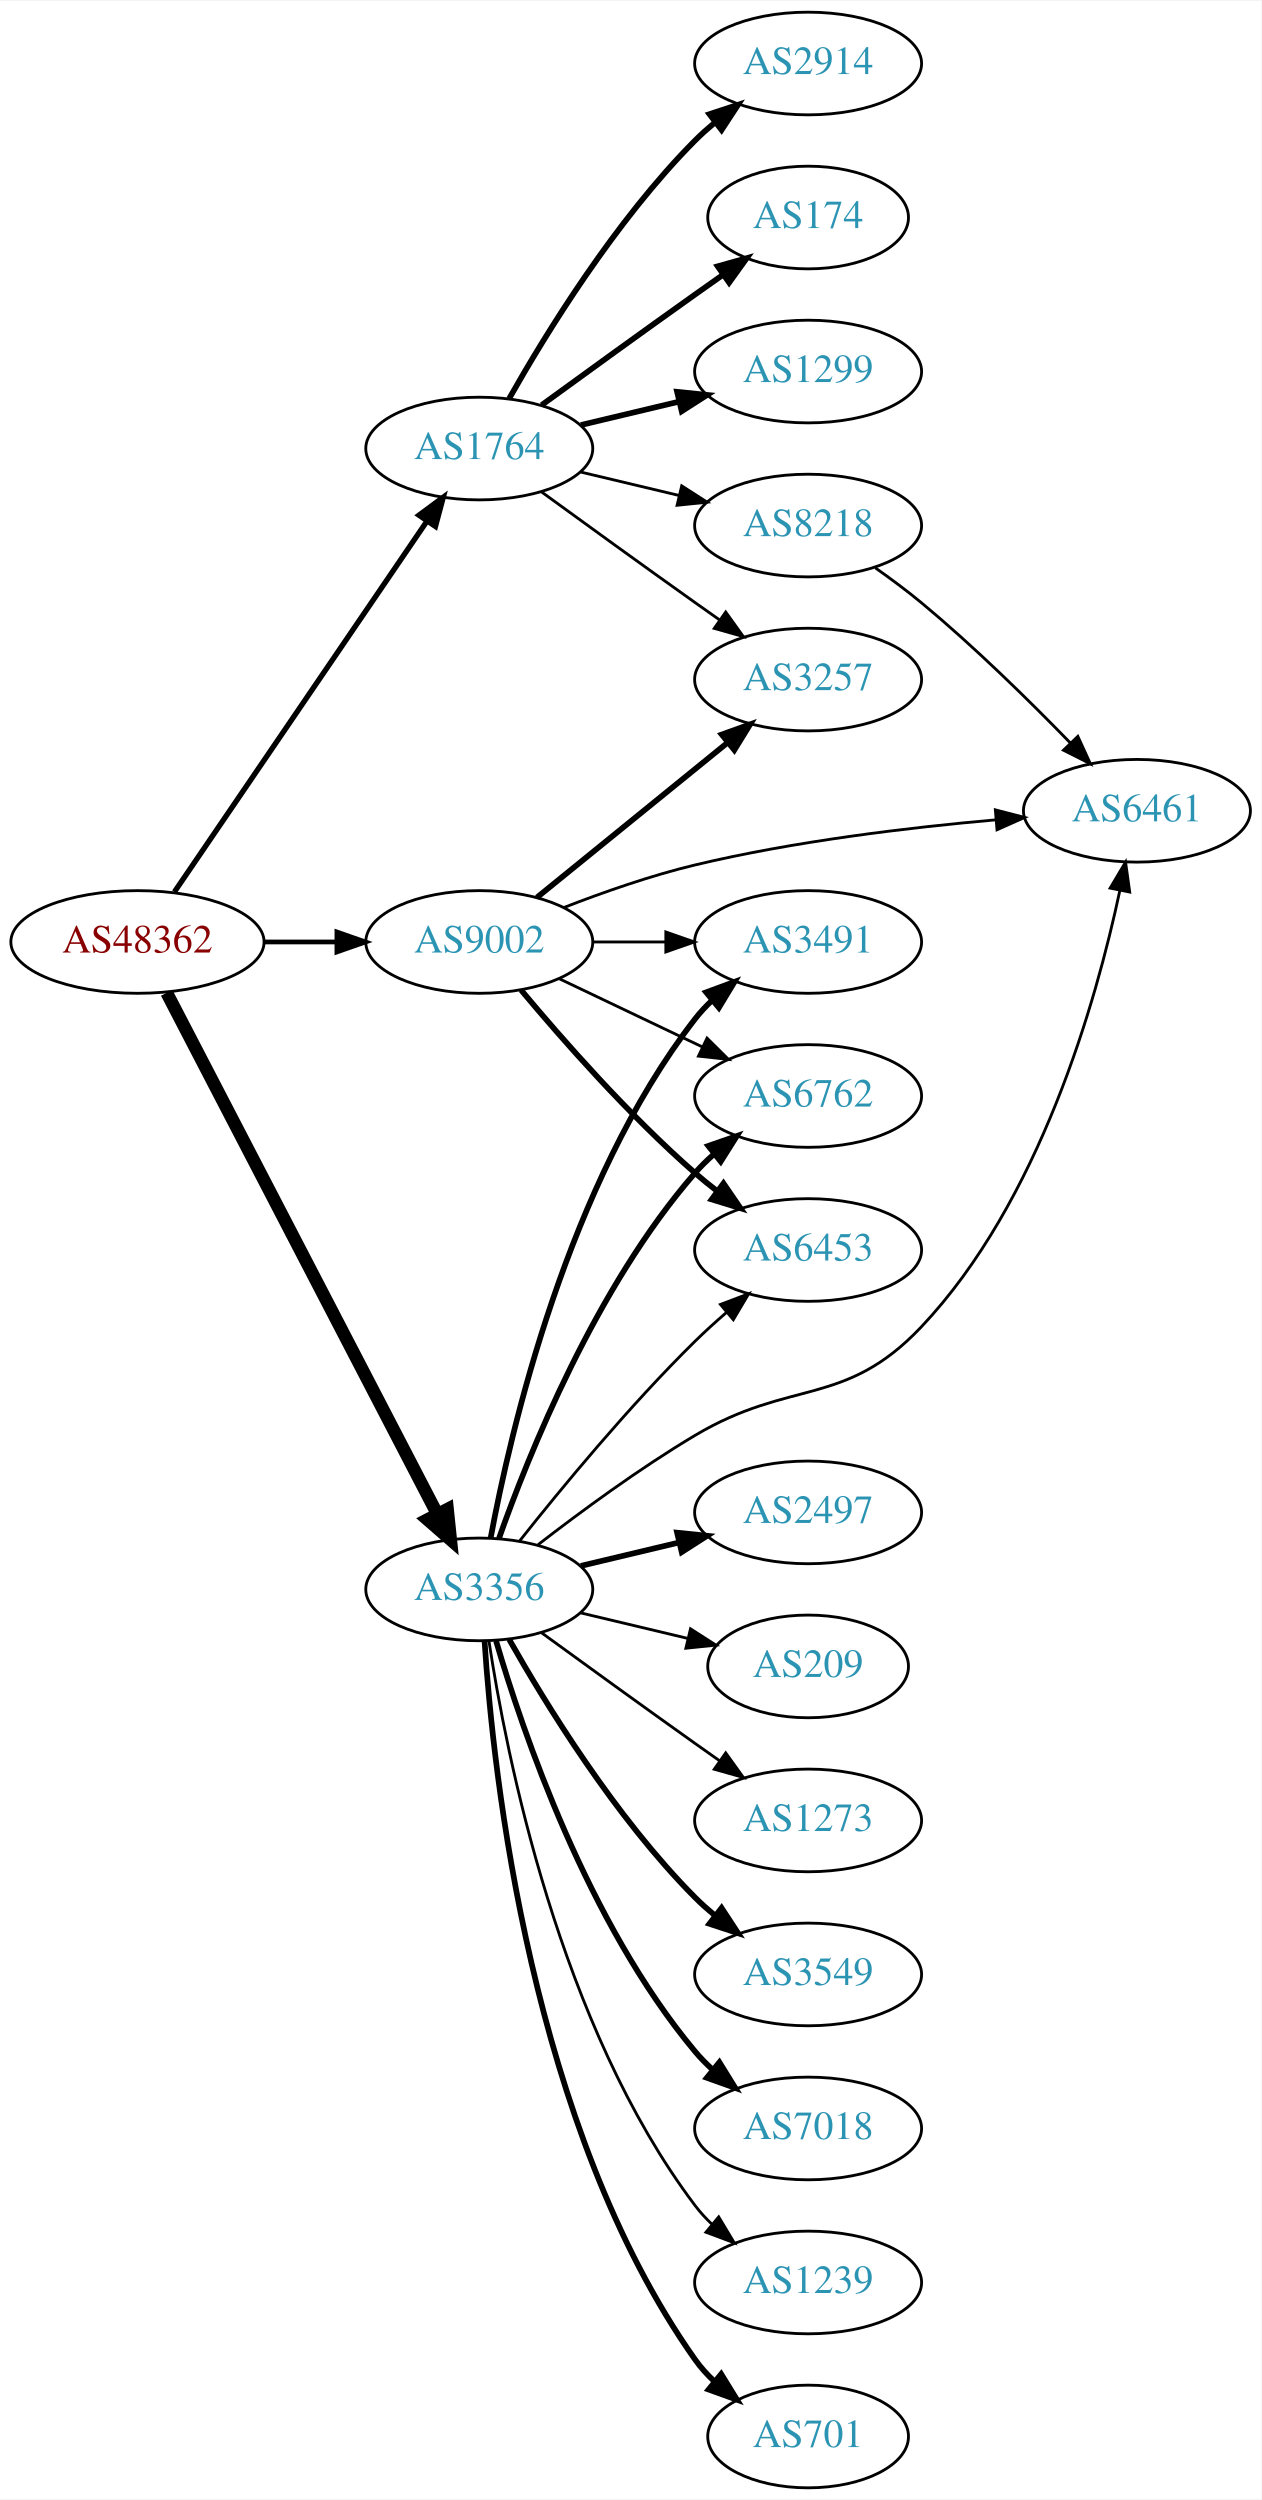
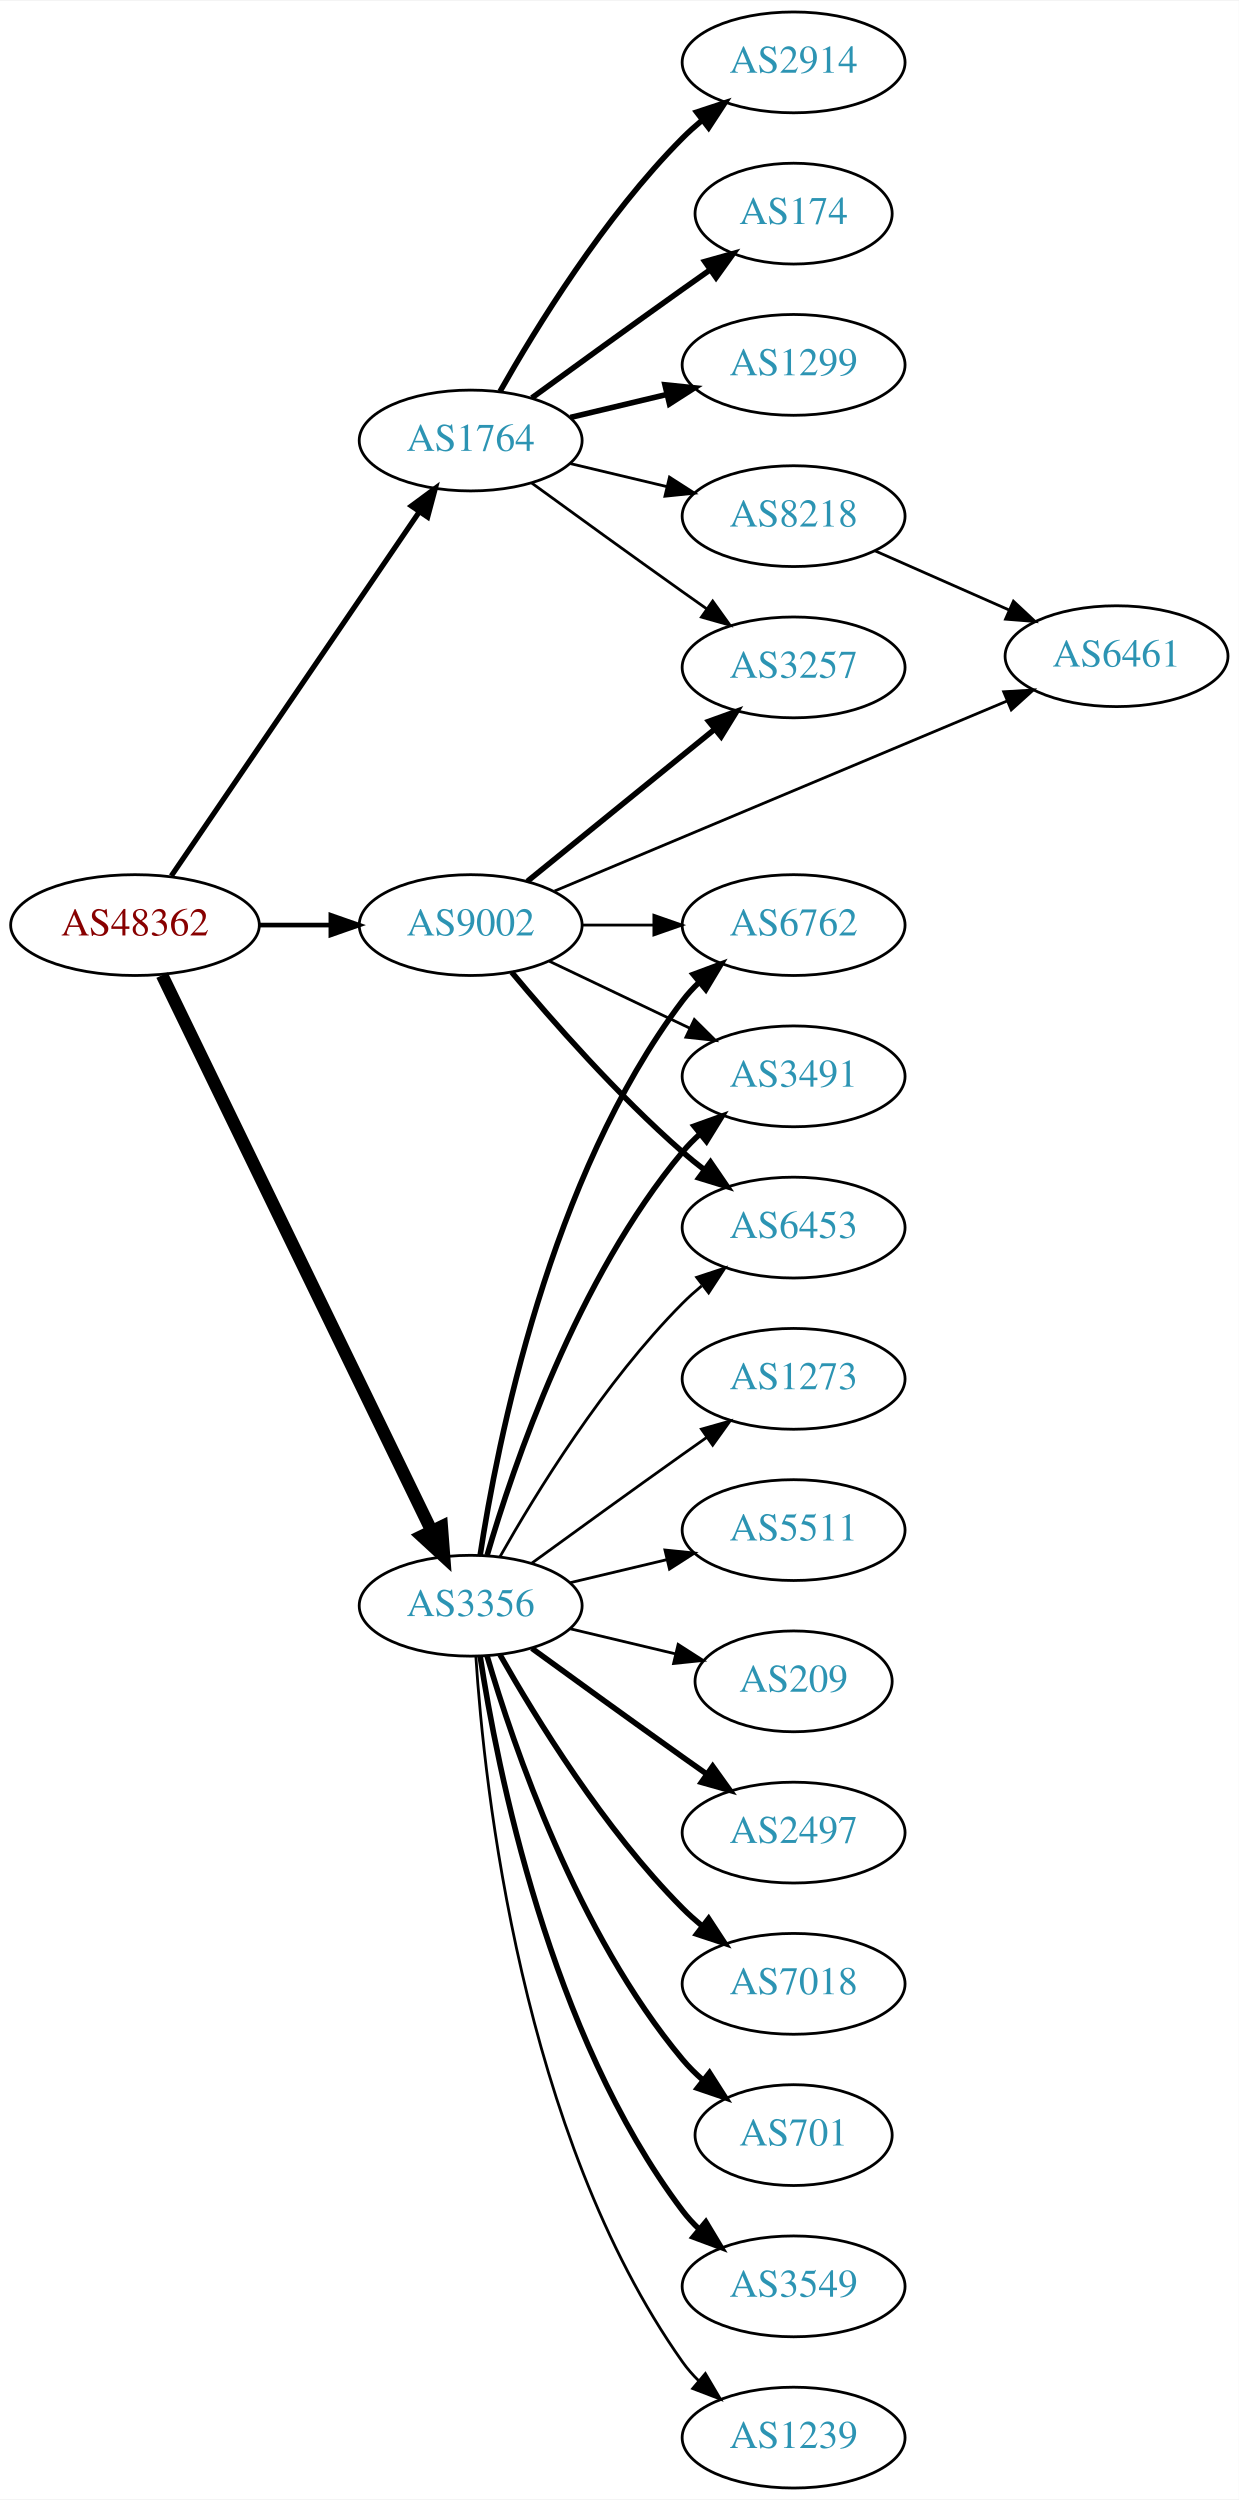
- <svg xmlns="http://www.w3.org/2000/svg" xmlns:xlink="http://www.w3.org/1999/xlink" width="442pt" height="876pt" viewBox="0.00 0.00 442.27 876.00">
-   <g id="graph0" class="graph" transform="scale(1 1) rotate(0) translate(4 872)">
-     <polygon fill="white" stroke="none" points="-4,4 -4,-872 438.271,-872 438.271,4 -4,4" />
+ <svg xmlns="http://www.w3.org/2000/svg" xmlns:xlink="http://www.w3.org/1999/xlink" width="442pt" height="892pt" viewBox="0.00 0.00 442.27 892.00">
+   <g id="graph0" class="graph" transform="scale(1 1) rotate(0) translate(4 888)">
+     <polygon fill="white" stroke="none" points="-4,4 -4,-888 438.271,-888 438.271,4 -4,4" />
    <g id="node1" class="node">
      <g id="a_node1">
        <a xlink:href="/asn/48362" xlink:title="AS48362 ~ Stadtwerke Feldkirch [AT]">
-           <ellipse fill="#ffffff" stroke="black" cx="44.196" cy="-542" rx="44.393" ry="18" />
-           <text text-anchor="middle" x="44.196" y="-538.3" font-family="Times,serif" font-size="14.00" fill="#880000">AS48362</text>
+           <ellipse fill="#ffffff" stroke="black" cx="44.196" cy="-558" rx="44.393" ry="18" />
+           <text text-anchor="middle" x="44.196" y="-554.3" font-family="Times,serif" font-size="14.00" fill="#880000">AS48362</text>
        </a>
      </g>
    </g>
    <g id="node2" class="node">
      <g id="a_node2">
        <a xlink:href="/asn/1764" xlink:title="AS1764 ~ NEXTLAYER-AS [AT]">
-           <ellipse fill="#ffffff" stroke="black" cx="164.039" cy="-715" rx="39.794" ry="18" />
-           <text text-anchor="middle" x="164.039" y="-711.3" font-family="Times,serif" font-size="14.00" fill="#2c94b3">AS1764</text>
+           <ellipse fill="#ffffff" stroke="black" cx="164.039" cy="-731" rx="39.794" ry="18" />
+           <text text-anchor="middle" x="164.039" y="-727.3" font-family="Times,serif" font-size="14.00" fill="#2c94b3">AS1764</text>
        </a>
      </g>
    </g>
    <g id="edge1" class="edge">
-       <path fill="none" stroke="black" stroke-width="1.895" d="M57.144,-559.54C78.074,-590.266 121.442,-653.934 145.683,-689.521" />
-       <polygon fill="black" stroke="black" stroke-width="1.895" points="142.886,-691.632 151.408,-697.926 148.671,-687.691 142.886,-691.632" />
+       <path fill="none" stroke="black" stroke-width="1.895" d="M57.144,-575.54C78.074,-606.266 121.442,-669.934 145.683,-705.521" />
+       <polygon fill="black" stroke="black" stroke-width="1.895" points="142.886,-707.632 151.408,-713.926 148.671,-703.691 142.886,-707.632" />
    </g>
    <g id="node3" class="node">
      <g id="a_node3">
        <a xlink:href="/asn/3356" xlink:title="AS3356 ~ Level 3 Parent, LLC [US]">
          <ellipse fill="#ffffff" stroke="black" cx="164.039" cy="-315" rx="39.794" ry="18" />
          <text text-anchor="middle" x="164.039" y="-311.3" font-family="Times,serif" font-size="14.00" fill="#2c94b3">AS3356</text>
        </a>
      </g>
    </g>
    <g id="edge2" class="edge">
-       <path fill="none" stroke="black" stroke-width="4.5" d="M54.443,-524.188C75.103,-484.391 125.095,-388.091 149.365,-341.34" />
-       <polygon fill="black" stroke="black" stroke-width="4.5" points="152.884,-343.107 153.997,-332.418 145.894,-339.479 152.884,-343.107" />
+       <path fill="none" stroke="black" stroke-width="4.5" d="M53.861,-540.132C74.342,-497.899 125.829,-391.728 150.055,-341.773" />
+       <polygon fill="black" stroke="black" stroke-width="4.5" points="153.699,-343.283 154.52,-332.567 146.613,-339.846 153.699,-343.283" />
    </g>
    <g id="node4" class="node">
      <g id="a_node4">
        <a xlink:href="/asn/9002" xlink:title="AS9002 ~ RETN Limited [EU]">
-           <ellipse fill="#ffffff" stroke="black" cx="164.039" cy="-542" rx="39.794" ry="18" />
-           <text text-anchor="middle" x="164.039" y="-538.3" font-family="Times,serif" font-size="14.00" fill="#2c94b3">AS9002</text>
+           <ellipse fill="#ffffff" stroke="black" cx="164.039" cy="-558" rx="39.794" ry="18" />
+           <text text-anchor="middle" x="164.039" y="-554.3" font-family="Times,serif" font-size="14.00" fill="#2c94b3">AS9002</text>
        </a>
      </g>
    </g>
    <g id="edge3" class="edge">
-       <path fill="none" stroke="black" stroke-width="1.658" d="M88.407,-542C96.72,-542 105.482,-542 113.965,-542" />
-       <polygon fill="black" stroke="black" stroke-width="1.658" points="114.123,-545.5 124.123,-542 114.123,-538.5 114.123,-545.5" />
+       <path fill="none" stroke="black" stroke-width="1.658" d="M88.407,-558C96.72,-558 105.482,-558 113.965,-558" />
+       <polygon fill="black" stroke="black" stroke-width="1.658" points="114.123,-561.5 124.123,-558 114.123,-554.5 114.123,-561.5" />
    </g>
    <g id="node5" class="node">
      <g id="a_node5">
        <a xlink:href="/asn/2914" xlink:title="AS2914 ~ NTT America, Inc. [US]">
-           <ellipse fill="#ffffff" stroke="black" cx="279.332" cy="-850" rx="39.794" ry="18" />
-           <text text-anchor="middle" x="279.332" y="-846.3" font-family="Times,serif" font-size="14.00" fill="#2c94b3">AS2914</text>
+           <ellipse fill="#ffffff" stroke="black" cx="279.332" cy="-866" rx="39.794" ry="18" />
+           <text text-anchor="middle" x="279.332" y="-862.3" font-family="Times,serif" font-size="14.00" fill="#2c94b3">AS2914</text>
        </a>
      </g>
    </g>
    <g id="edge4" class="edge">
-       <path fill="none" stroke="black" stroke-width="2" d="M174.498,-732.49C187.28,-755.096 211.712,-794.886 239.685,-823 241.796,-825.121 244.092,-827.188 246.477,-829.171" />
-       <polygon fill="black" stroke="black" stroke-width="2" points="244.73,-832.242 254.793,-835.556 248.993,-826.69 244.73,-832.242" />
+       <path fill="none" stroke="black" stroke-width="2" d="M174.498,-748.49C187.28,-771.096 211.712,-810.886 239.685,-839 241.796,-841.121 244.092,-843.188 246.477,-845.171" />
+       <polygon fill="black" stroke="black" stroke-width="2" points="244.73,-848.242 254.793,-851.556 248.993,-842.69 244.73,-848.242" />
    </g>
    <g id="node6" class="node">
      <g id="a_node6">
        <a xlink:href="/asn/174" xlink:title="AS174 ~ Cogent Communications [US]">
-           <ellipse fill="#ffffff" stroke="black" cx="279.332" cy="-796" rx="35.194" ry="18" />
-           <text text-anchor="middle" x="279.332" y="-792.3" font-family="Times,serif" font-size="14.00" fill="#2c94b3">AS174</text>
+           <ellipse fill="#ffffff" stroke="black" cx="279.332" cy="-812" rx="35.194" ry="18" />
+           <text text-anchor="middle" x="279.332" y="-808.3" font-family="Times,serif" font-size="14.00" fill="#2c94b3">AS174</text>
        </a>
      </g>
    </g>
    <g id="edge5" class="edge">
-       <path fill="none" stroke="black" stroke-width="2" d="M185.887,-730.222C200.821,-741.091 221.435,-756.025 239.685,-769 242.895,-771.282 246.264,-773.661 249.619,-776.018" />
-       <polygon fill="black" stroke="black" stroke-width="2" points="247.631,-778.899 257.83,-781.77 251.647,-773.166 247.631,-778.899" />
+       <path fill="none" stroke="black" stroke-width="2" d="M185.887,-746.222C200.821,-757.091 221.435,-772.025 239.685,-785 242.895,-787.282 246.264,-789.661 249.619,-792.018" />
+       <polygon fill="black" stroke="black" stroke-width="2" points="247.631,-794.899 257.83,-797.77 251.647,-789.166 247.631,-794.899" />
    </g>
    <g id="node7" class="node">
      <g id="a_node7">
        <a xlink:href="/asn/1299" xlink:title="AS1299 ~ Telia Carrier [EU]">
-           <ellipse fill="#ffffff" stroke="black" cx="279.332" cy="-742" rx="39.794" ry="18" />
-           <text text-anchor="middle" x="279.332" y="-738.3" font-family="Times,serif" font-size="14.00" fill="#2c94b3">AS1299</text>
+           <ellipse fill="#ffffff" stroke="black" cx="279.332" cy="-758" rx="39.794" ry="18" />
+           <text text-anchor="middle" x="279.332" y="-754.3" font-family="Times,serif" font-size="14.00" fill="#2c94b3">AS1299</text>
        </a>
      </g>
    </g>
    <g id="edge6" class="edge">
-       <path fill="none" stroke="black" stroke-width="2" d="M199.646,-723.248C210.517,-725.838 222.671,-728.735 234.114,-731.462" />
-       <polygon fill="black" stroke="black" stroke-width="2" points="233.397,-734.889 243.936,-733.803 235.02,-728.08 233.397,-734.889" />
+       <path fill="none" stroke="black" stroke-width="2" d="M199.646,-739.248C210.517,-741.838 222.671,-744.735 234.114,-747.462" />
+       <polygon fill="black" stroke="black" stroke-width="2" points="233.397,-750.889 243.936,-749.803 235.02,-744.08 233.397,-750.889" />
    </g>
    <g id="node8" class="node">
      <g id="a_node8">
        <a xlink:href="/asn/8218" xlink:title="AS8218 ~ legacy Neotelecoms [FR]">
-           <ellipse fill="#ffffff" stroke="black" cx="279.332" cy="-688" rx="39.794" ry="18" />
-           <text text-anchor="middle" x="279.332" y="-684.3" font-family="Times,serif" font-size="14.00" fill="#2c94b3">AS8218</text>
+           <ellipse fill="#ffffff" stroke="black" cx="279.332" cy="-704" rx="39.794" ry="18" />
+           <text text-anchor="middle" x="279.332" y="-700.3" font-family="Times,serif" font-size="14.00" fill="#2c94b3">AS8218</text>
        </a>
      </g>
    </g>
    <g id="edge7" class="edge">
-       <path fill="none" stroke="black" d="M199.646,-706.752C210.517,-704.162 222.671,-701.265 234.114,-698.538" />
-       <polygon fill="black" stroke="black" points="235.02,-701.92 243.936,-696.197 233.397,-695.111 235.02,-701.92" />
+       <path fill="none" stroke="black" d="M199.646,-722.752C210.517,-720.162 222.671,-717.265 234.114,-714.538" />
+       <polygon fill="black" stroke="black" points="235.02,-717.92 243.936,-712.197 233.397,-711.111 235.02,-717.92" />
    </g>
    <g id="node9" class="node">
      <g id="a_node9">
        <a xlink:href="/asn/3257" xlink:title="AS3257 ~ GTT [DE]">
-           <ellipse fill="#ffffff" stroke="black" cx="279.332" cy="-634" rx="39.794" ry="18" />
-           <text text-anchor="middle" x="279.332" y="-630.3" font-family="Times,serif" font-size="14.00" fill="#2c94b3">AS3257</text>
+           <ellipse fill="#ffffff" stroke="black" cx="279.332" cy="-650" rx="39.794" ry="18" />
+           <text text-anchor="middle" x="279.332" y="-646.3" font-family="Times,serif" font-size="14.00" fill="#2c94b3">AS3257</text>
        </a>
      </g>
    </g>
    <g id="edge8" class="edge">
-       <path fill="none" stroke="black" d="M185.887,-699.778C200.821,-688.909 221.435,-673.975 239.685,-661 242.506,-658.995 245.449,-656.915 248.397,-654.841" />
-       <polygon fill="black" stroke="black" points="250.443,-657.681 256.621,-649.074 246.424,-651.95 250.443,-657.681" />
+       <path fill="none" stroke="black" d="M185.887,-715.778C200.821,-704.909 221.435,-689.975 239.685,-677 242.506,-674.995 245.449,-672.915 248.397,-670.841" />
+       <polygon fill="black" stroke="black" points="250.443,-673.681 256.621,-665.074 246.424,-667.95 250.443,-673.681" />
    </g>
    <g id="node10" class="node">
      <g id="a_node10">
-         <a xlink:href="/asn/3549" xlink:title="AS3549 ~ Level 3 Parent, LLC [US]">
+         <a xlink:href="/asn/6762" xlink:title="AS6762 ~ TELECOM ITALIA SPARKLE S.p.A. [IT]">
+           <ellipse fill="#ffffff" stroke="black" cx="279.332" cy="-558" rx="39.794" ry="18" />
+           <text text-anchor="middle" x="279.332" y="-554.3" font-family="Times,serif" font-size="14.00" fill="#2c94b3">AS6762</text>
+         </a>
+       </g>
+     </g>
+     <g id="edge9" class="edge">
+       <path fill="none" stroke="black" stroke-width="2" d="M167.415,-332.986C173.389,-372.422 192.1,-467.995 239.685,-531 241.442,-533.327 243.459,-535.529 245.629,-537.596" />
+       <polygon fill="black" stroke="black" stroke-width="2" points="243.513,-540.389 253.441,-544.088 247.987,-535.005 243.513,-540.389" />
+     </g>
+     <g id="node11" class="node">
+       <g id="a_node11">
+         <a xlink:href="/asn/3491" xlink:title="AS3491 ~ PCCW Global, Inc. [US]">
+           <ellipse fill="#ffffff" stroke="black" cx="279.332" cy="-504" rx="39.794" ry="18" />
+           <text text-anchor="middle" x="279.332" y="-500.3" font-family="Times,serif" font-size="14.00" fill="#2c94b3">AS3491</text>
+         </a>
+       </g>
+     </g>
+     <g id="edge10" class="edge">
+       <path fill="none" stroke="black" stroke-width="2" d="M169.913,-333.002C179.227,-364.844 202.043,-431.981 239.685,-477 241.555,-479.237 243.654,-481.374 245.88,-483.396" />
+       <polygon fill="black" stroke="black" stroke-width="2" points="243.823,-486.234 253.799,-489.804 248.227,-480.793 243.823,-486.234" />
+     </g>
+     <g id="node12" class="node">
+       <g id="a_node12">
+         <a xlink:href="/asn/2497" xlink:title="AS2497 ~ Internet Initiative Japan Inc. [JP]">
+           <ellipse fill="#ffffff" stroke="black" cx="279.332" cy="-234" rx="39.794" ry="18" />
+           <text text-anchor="middle" x="279.332" y="-230.3" font-family="Times,serif" font-size="14.00" fill="#2c94b3">AS2497</text>
+         </a>
+       </g>
+     </g>
+     <g id="edge11" class="edge">
+       <path fill="none" stroke="black" stroke-width="2" d="M185.887,-299.778C200.821,-288.909 221.435,-273.975 239.685,-261 242.506,-258.995 245.449,-256.915 248.397,-254.841" />
+       <polygon fill="black" stroke="black" stroke-width="2" points="250.443,-257.681 256.621,-249.074 246.424,-251.95 250.443,-257.681" />
+     </g>
+     <g id="node13" class="node">
+       <g id="a_node13">
+         <a xlink:href="/asn/7018" xlink:title="AS7018 ~ AT&amp;T Services, Inc. [US]">
          <ellipse fill="#ffffff" stroke="black" cx="279.332" cy="-180" rx="39.794" ry="18" />
-           <text text-anchor="middle" x="279.332" y="-176.3" font-family="Times,serif" font-size="14.00" fill="#2c94b3">AS3549</text>
-         </a>
-       </g>
-     </g>
-     <g id="edge9" class="edge">
+           <text text-anchor="middle" x="279.332" y="-176.3" font-family="Times,serif" font-size="14.00" fill="#2c94b3">AS7018</text>
+         </a>
+       </g>
+     </g>
+     <g id="edge12" class="edge">
      <path fill="none" stroke="black" stroke-width="2" d="M174.498,-297.51C187.28,-274.904 211.712,-235.114 239.685,-207 241.796,-204.879 244.092,-202.812 246.477,-200.829" />
      <polygon fill="black" stroke="black" stroke-width="2" points="248.993,-203.31 254.793,-194.444 244.73,-197.758 248.993,-203.31" />
    </g>
-     <g id="node11" class="node">
-       <g id="a_node11">
-         <a xlink:href="/asn/7018" xlink:title="AS7018 ~ AT&amp;T Services, Inc. [US]">
-           <ellipse fill="#ffffff" stroke="black" cx="279.332" cy="-126" rx="39.794" ry="18" />
-           <text text-anchor="middle" x="279.332" y="-122.3" font-family="Times,serif" font-size="14.00" fill="#2c94b3">AS7018</text>
-         </a>
-       </g>
-     </g>
-     <g id="edge10" class="edge">
-       <path fill="none" stroke="black" stroke-width="2" d="M169.913,-296.998C179.227,-265.156 202.043,-198.019 239.685,-153 241.555,-150.763 243.654,-148.626 245.88,-146.604" />
-       <polygon fill="black" stroke="black" stroke-width="2" points="248.227,-149.207 253.799,-140.196 243.823,-143.766 248.227,-149.207" />
-     </g>
-     <g id="node12" class="node">
-       <g id="a_node12">
-         <a xlink:href="/asn/1239" xlink:title="AS1239 ~ Sprint [US]">
-           <ellipse fill="#ffffff" stroke="black" cx="279.332" cy="-72" rx="39.794" ry="18" />
-           <text text-anchor="middle" x="279.332" y="-68.3" font-family="Times,serif" font-size="14.00" fill="#2c94b3">AS1239</text>
-         </a>
-       </g>
-     </g>
-     <g id="edge11" class="edge">
-       <path fill="none" stroke="black" d="M167.415,-297.014C173.389,-257.578 192.1,-162.005 239.685,-99 241.442,-96.673 243.459,-94.471 245.629,-92.404" />
-       <polygon fill="black" stroke="black" points="247.987,-94.995 253.441,-85.912 243.513,-89.612 247.987,-94.995" />
-     </g>
-     <g id="node13" class="node">
-       <g id="a_node13">
-         <a xlink:href="/asn/701" xlink:title="AS701 ~ UUNET [US]">
-           <ellipse fill="#ffffff" stroke="black" cx="279.332" cy="-18" rx="35.194" ry="18" />
-           <text text-anchor="middle" x="279.332" y="-14.3" font-family="Times,serif" font-size="14.00" fill="#2c94b3">AS701</text>
-         </a>
-       </g>
-     </g>
-     <g id="edge12" class="edge">
-       <path fill="none" stroke="black" stroke-width="2" d="M165.894,-296.815C168.888,-250.575 182.134,-126.411 239.685,-45 241.622,-42.26 243.93,-39.705 246.44,-37.346" />
-       <polygon fill="black" stroke="black" stroke-width="2" points="248.857,-39.892 254.41,-30.869 244.442,-34.46 248.857,-39.892" />
-     </g>
    <g id="node14" class="node">
      <g id="a_node14">
-         <a xlink:href="/asn/6461" xlink:title="AS6461 ~ Zayo Bandwidth [US]">
-           <ellipse fill="#ffffff" stroke="black" cx="394.625" cy="-588" rx="39.794" ry="18" />
-           <text text-anchor="middle" x="394.625" y="-584.3" font-family="Times,serif" font-size="14.00" fill="#2c94b3">AS6461</text>
+         <a xlink:href="/asn/701" xlink:title="AS701 ~ UUNET [US]">
+           <ellipse fill="#ffffff" stroke="black" cx="279.332" cy="-126" rx="35.194" ry="18" />
+           <text text-anchor="middle" x="279.332" y="-122.3" font-family="Times,serif" font-size="14.00" fill="#2c94b3">AS701</text>
        </a>
      </g>
    </g>
    <g id="edge13" class="edge">
-       <path fill="none" stroke="black" d="M184.65,-330.681C199.332,-342.044 220.164,-357.389 239.685,-369 273.272,-388.977 292.126,-378.608 318.978,-407 360.502,-450.905 380.353,-521.124 388.607,-559.932" />
-       <polygon fill="black" stroke="black" points="385.229,-560.886 390.636,-569.997 392.091,-559.503 385.229,-560.886" />
+       <path fill="none" stroke="black" stroke-width="2" d="M169.913,-296.998C179.227,-265.156 202.043,-198.019 239.685,-153 241.838,-150.426 244.292,-147.983 246.896,-145.697" />
+       <polygon fill="black" stroke="black" stroke-width="2" points="249.303,-148.257 255.007,-139.328 244.98,-142.751 249.303,-148.257" />
    </g>
    <g id="node15" class="node">
      <g id="a_node15">
-         <a xlink:href="/asn/3491" xlink:title="AS3491 ~ PCCW Global, Inc. [US]">
-           <ellipse fill="#ffffff" stroke="black" cx="279.332" cy="-542" rx="39.794" ry="18" />
-           <text text-anchor="middle" x="279.332" y="-538.3" font-family="Times,serif" font-size="14.00" fill="#2c94b3">AS3491</text>
+         <a xlink:href="/asn/3549" xlink:title="AS3549 ~ Level 3 Parent, LLC [US]">
+           <ellipse fill="#ffffff" stroke="black" cx="279.332" cy="-72" rx="39.794" ry="18" />
+           <text text-anchor="middle" x="279.332" y="-68.3" font-family="Times,serif" font-size="14.00" fill="#2c94b3">AS3549</text>
        </a>
      </g>
    </g>
    <g id="edge14" class="edge">
-       <path fill="none" stroke="black" stroke-width="2" d="M168.034,-333.06C174.973,-370.403 195.086,-457.428 239.685,-515 241.471,-517.305 243.508,-519.491 245.692,-521.548" />
-       <polygon fill="black" stroke="black" stroke-width="2" points="243.591,-524.352 253.531,-528.019 248.048,-518.954 243.591,-524.352" />
+       <path fill="none" stroke="black" stroke-width="2" d="M167.415,-297.014C173.389,-257.578 192.1,-162.005 239.685,-99 241.442,-96.673 243.459,-94.471 245.629,-92.404" />
+       <polygon fill="black" stroke="black" stroke-width="2" points="247.987,-94.995 253.441,-85.912 243.513,-89.612 247.987,-94.995" />
    </g>
    <g id="node16" class="node">
      <g id="a_node16">
-         <a xlink:href="/asn/2497" xlink:title="AS2497 ~ Internet Initiative Japan Inc. [JP]">
-           <ellipse fill="#ffffff" stroke="black" cx="279.332" cy="-342" rx="39.794" ry="18" />
-           <text text-anchor="middle" x="279.332" y="-338.3" font-family="Times,serif" font-size="14.00" fill="#2c94b3">AS2497</text>
+         <a xlink:href="/asn/1239" xlink:title="AS1239 ~ Sprint [US]">
+           <ellipse fill="#ffffff" stroke="black" cx="279.332" cy="-18" rx="39.794" ry="18" />
+           <text text-anchor="middle" x="279.332" y="-14.3" font-family="Times,serif" font-size="14.00" fill="#2c94b3">AS1239</text>
        </a>
      </g>
    </g>
    <g id="edge15" class="edge">
-       <path fill="none" stroke="black" stroke-width="2" d="M199.646,-323.248C210.517,-325.838 222.671,-328.735 234.114,-331.462" />
-       <polygon fill="black" stroke="black" stroke-width="2" points="233.397,-334.889 243.936,-333.803 235.02,-328.08 233.397,-334.889" />
+       <path fill="none" stroke="black" d="M165.894,-296.815C168.888,-250.575 182.134,-126.411 239.685,-45 241.368,-42.619 243.331,-40.378 245.464,-38.284" />
+       <polygon fill="black" stroke="black" points="247.828,-40.868 253.207,-31.741 243.31,-35.522 247.828,-40.868" />
    </g>
    <g id="node17" class="node">
      <g id="a_node17">
-         <a xlink:href="/asn/6762" xlink:title="AS6762 ~ TELECOM ITALIA SPARKLE S.p.A. [IT]">
-           <ellipse fill="#ffffff" stroke="black" cx="279.332" cy="-488" rx="39.794" ry="18" />
-           <text text-anchor="middle" x="279.332" y="-484.3" font-family="Times,serif" font-size="14.00" fill="#2c94b3">AS6762</text>
+         <a xlink:href="/asn/1273" xlink:title="AS1273 ~ Vodafone Group PLC [EU]">
+           <ellipse fill="#ffffff" stroke="black" cx="279.332" cy="-396" rx="39.794" ry="18" />
+           <text text-anchor="middle" x="279.332" y="-392.3" font-family="Times,serif" font-size="14.00" fill="#2c94b3">AS1273</text>
        </a>
      </g>
    </g>
    <g id="edge16" class="edge">
-       <path fill="none" stroke="black" stroke-width="2" d="M170.927,-332.824C181.255,-362.096 204.898,-421.08 239.685,-461 241.651,-463.256 243.844,-465.419 246.159,-467.468" />
-       <polygon fill="black" stroke="black" stroke-width="2" points="244.338,-470.492 254.345,-473.973 248.693,-465.012 244.338,-470.492" />
+       <path fill="none" stroke="black" d="M185.887,-330.222C200.821,-341.091 221.435,-356.025 239.685,-369 242.506,-371.005 245.449,-373.085 248.397,-375.159" />
+       <polygon fill="black" stroke="black" points="246.424,-378.05 256.621,-380.926 250.443,-372.319 246.424,-378.05" />
    </g>
    <g id="node18" class="node">
      <g id="a_node18">
+         <a xlink:href="/asn/5511" xlink:title="AS5511 ~ Orange S.A. [FR]">
+           <ellipse fill="#ffffff" stroke="black" cx="279.332" cy="-342" rx="39.794" ry="18" />
+           <text text-anchor="middle" x="279.332" y="-338.3" font-family="Times,serif" font-size="14.00" fill="#2c94b3">AS5511</text>
+         </a>
+       </g>
+     </g>
+     <g id="edge17" class="edge">
+       <path fill="none" stroke="black" d="M199.646,-323.248C210.517,-325.838 222.671,-328.735 234.114,-331.462" />
+       <polygon fill="black" stroke="black" points="233.397,-334.889 243.936,-333.803 235.02,-328.08 233.397,-334.889" />
+     </g>
+     <g id="node19" class="node">
+       <g id="a_node19">
+         <a xlink:href="/asn/6453" xlink:title="AS6453 ~ TATA COMMUNICATIONS (AMERICA) INC [US]">
+           <ellipse fill="#ffffff" stroke="black" cx="279.332" cy="-450" rx="39.794" ry="18" />
+           <text text-anchor="middle" x="279.332" y="-446.3" font-family="Times,serif" font-size="14.00" fill="#2c94b3">AS6453</text>
+         </a>
+       </g>
+     </g>
+     <g id="edge18" class="edge">
+       <path fill="none" stroke="black" d="M174.498,-332.49C187.28,-355.096 211.712,-394.886 239.685,-423 241.796,-425.121 244.092,-427.188 246.477,-429.171" />
+       <polygon fill="black" stroke="black" points="244.73,-432.242 254.793,-435.556 248.993,-426.69 244.73,-432.242" />
+     </g>
+     <g id="node20" class="node">
+       <g id="a_node20">
        <a xlink:href="/asn/209" xlink:title="AS209 ~ CenturyLink Communications, LLC [US]">
          <ellipse fill="#ffffff" stroke="black" cx="279.332" cy="-288" rx="35.194" ry="18" />
          <text text-anchor="middle" x="279.332" y="-284.3" font-family="Times,serif" font-size="14.00" fill="#2c94b3">AS209</text>
        </a>
      </g>
    </g>
-     <g id="edge17" class="edge">
+     <g id="edge19" class="edge">
      <path fill="none" stroke="black" d="M199.646,-306.752C211.44,-303.942 224.745,-300.771 237.013,-297.847" />
      <polygon fill="black" stroke="black" points="238.101,-301.186 247.018,-295.463 236.479,-294.376 238.101,-301.186" />
    </g>
-     <g id="node19" class="node">
-       <g id="a_node19">
-         <a xlink:href="/asn/6453" xlink:title="AS6453 ~ TATA COMMUNICATIONS (AMERICA) INC [US]">
-           <ellipse fill="#ffffff" stroke="black" cx="279.332" cy="-434" rx="39.794" ry="18" />
-           <text text-anchor="middle" x="279.332" y="-430.3" font-family="Times,serif" font-size="14.00" fill="#2c94b3">AS6453</text>
-         </a>
-       </g>
-     </g>
-     <g id="edge18" class="edge">
-       <path fill="none" stroke="black" d="M178.274,-332.101C192.611,-350.21 216.546,-379.263 239.685,-402 243.153,-405.408 246.946,-408.85 250.757,-412.151" />
-       <polygon fill="black" stroke="black" points="248.601,-414.911 258.507,-418.67 253.107,-409.554 248.601,-414.911" />
-     </g>
-     <g id="node20" class="node">
-       <g id="a_node20">
-         <a xlink:href="/asn/1273" xlink:title="AS1273 ~ Vodafone Group PLC [EU]">
-           <ellipse fill="#ffffff" stroke="black" cx="279.332" cy="-234" rx="39.794" ry="18" />
-           <text text-anchor="middle" x="279.332" y="-230.3" font-family="Times,serif" font-size="14.00" fill="#2c94b3">AS1273</text>
-         </a>
-       </g>
-     </g>
-     <g id="edge19" class="edge">
-       <path fill="none" stroke="black" d="M185.887,-299.778C200.821,-288.909 221.435,-273.975 239.685,-261 242.506,-258.995 245.449,-256.915 248.397,-254.841" />
-       <polygon fill="black" stroke="black" points="250.443,-257.681 256.621,-249.074 246.424,-251.95 250.443,-257.681" />
+     <g id="edge23" class="edge">
+       <path fill="none" stroke="black" stroke-width="2" d="M184.257,-573.607C202.649,-588.542 230.569,-611.214 251.219,-627.983" />
+       <polygon fill="black" stroke="black" stroke-width="2" points="249.05,-630.73 259.019,-634.317 253.462,-625.296 249.05,-630.73" />
    </g>
    <g id="edge20" class="edge">
-       <path fill="none" stroke="black" stroke-width="2" d="M184.257,-557.607C202.649,-572.542 230.569,-595.214 251.219,-611.983" />
-       <polygon fill="black" stroke="black" stroke-width="2" points="249.05,-614.73 259.019,-618.317 253.462,-609.296 249.05,-614.73" />
-     </g>
-     <g id="edge23" class="edge">
-       <path fill="none" stroke="black" d="M193.646,-554.054C207.354,-559.386 224.138,-565.279 239.685,-569 274.508,-577.335 314.687,-582.137 345.263,-584.828" />
-       <polygon fill="black" stroke="black" points="344.986,-588.317 355.243,-585.662 345.569,-581.341 344.986,-588.317" />
+       <path fill="none" stroke="black" d="M203.711,-558C211.914,-558 220.678,-558 229.21,-558" />
+       <polygon fill="black" stroke="black" points="229.449,-561.5 239.449,-558 229.449,-554.5 229.449,-561.5" />
    </g>
    <g id="edge24" class="edge">
-       <path fill="none" stroke="black" d="M203.711,-542C211.914,-542 220.678,-542 229.21,-542" />
-       <polygon fill="black" stroke="black" points="229.449,-545.5 239.449,-542 229.449,-538.5 229.449,-545.5" />
+       <path fill="none" stroke="black" d="M192.175,-545.066C207.169,-537.919 225.99,-528.948 242.213,-521.215" />
+       <polygon fill="black" stroke="black" points="243.895,-524.291 251.417,-516.829 240.884,-517.972 243.895,-524.291" />
+     </g>
+     <g id="edge22" class="edge">
+       <path fill="none" stroke="black" stroke-width="2" d="M178.669,-541.183C192.951,-524.071 216.498,-497.255 239.685,-477 242.151,-474.846 244.789,-472.706 247.487,-470.628" />
+       <polygon fill="black" stroke="black" stroke-width="2" points="249.66,-473.375 255.641,-464.63 245.512,-467.736 249.66,-473.375" />
+     </g>
+     <g id="node21" class="node">
+       <g id="a_node21">
+         <a xlink:href="/asn/6461" xlink:title="AS6461 ~ Zayo Bandwidth [US]">
+           <ellipse fill="#ffffff" stroke="black" cx="394.625" cy="-654" rx="39.794" ry="18" />
+           <text text-anchor="middle" x="394.625" y="-650.3" font-family="Times,serif" font-size="14.00" fill="#2c94b3">AS6461</text>
+         </a>
+       </g>
    </g>
    <g id="edge21" class="edge">
-       <path fill="none" stroke="black" d="M192.175,-529.066C207.169,-521.919 225.99,-512.948 242.213,-505.215" />
-       <polygon fill="black" stroke="black" points="243.895,-508.291 251.417,-500.829 240.884,-501.972 243.895,-508.291" />
-     </g>
-     <g id="edge22" class="edge">
-       <path fill="none" stroke="black" stroke-width="2" d="M178.669,-525.183C192.951,-508.071 216.498,-481.255 239.685,-461 242.151,-458.846 244.789,-456.706 247.487,-454.628" />
-       <polygon fill="black" stroke="black" stroke-width="2" points="249.66,-457.375 255.641,-448.63 245.512,-451.736 249.66,-457.375" />
+       <path fill="none" stroke="black" d="M193.989,-570.158C235.039,-587.398 310.213,-618.969 355.681,-638.065" />
+       <polygon fill="black" stroke="black" points="354.334,-641.295 364.909,-641.94 357.044,-634.841 354.334,-641.295" />
    </g>
    <g id="edge25" class="edge">
-       <path fill="none" stroke="black" d="M302.866,-673.187C308.272,-669.382 313.937,-665.178 318.978,-661 337.518,-645.635 356.918,-626.559 371.292,-611.761" />
-       <polygon fill="black" stroke="black" points="373.909,-614.088 378.319,-604.455 368.864,-609.236 373.909,-614.088" />
+       <path fill="none" stroke="black" d="M308.337,-691.64C322.771,-685.27 340.572,-677.414 356.171,-670.53" />
+       <polygon fill="black" stroke="black" points="357.814,-673.63 365.549,-666.391 354.987,-667.226 357.814,-673.63" />
    </g>
  </g>
</svg>
